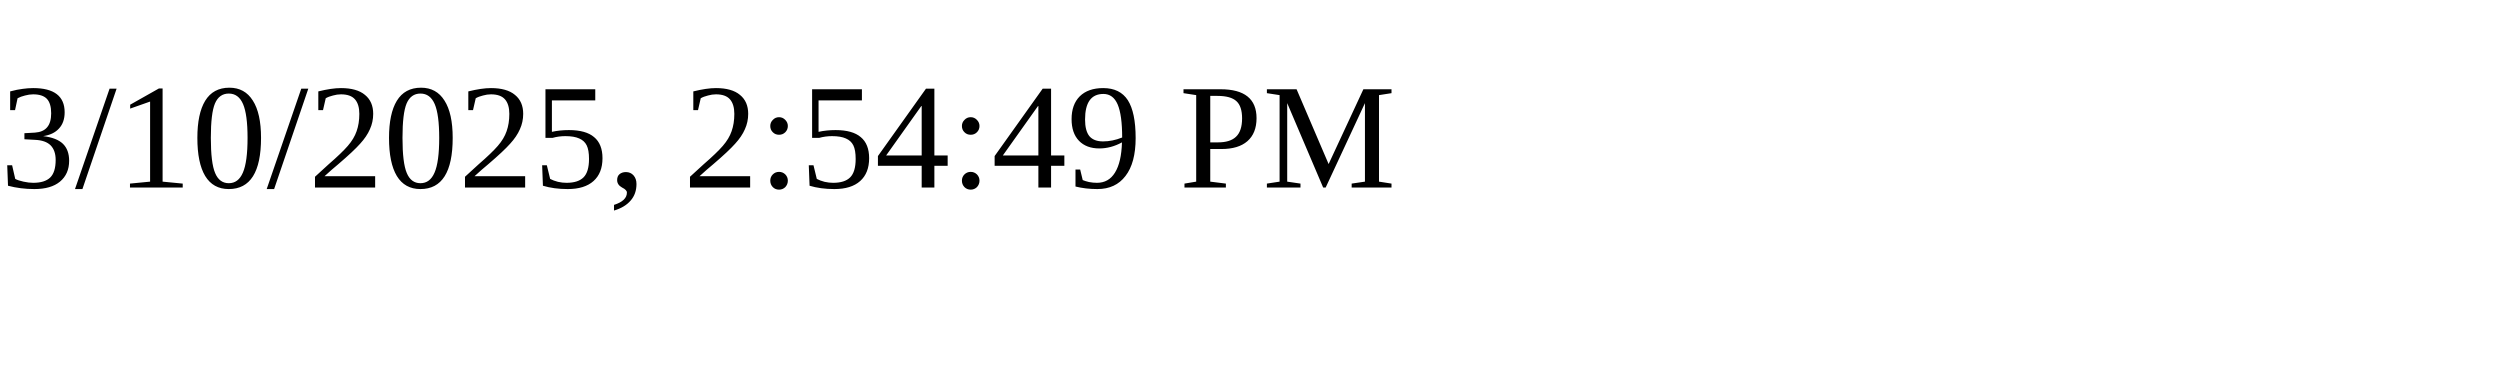
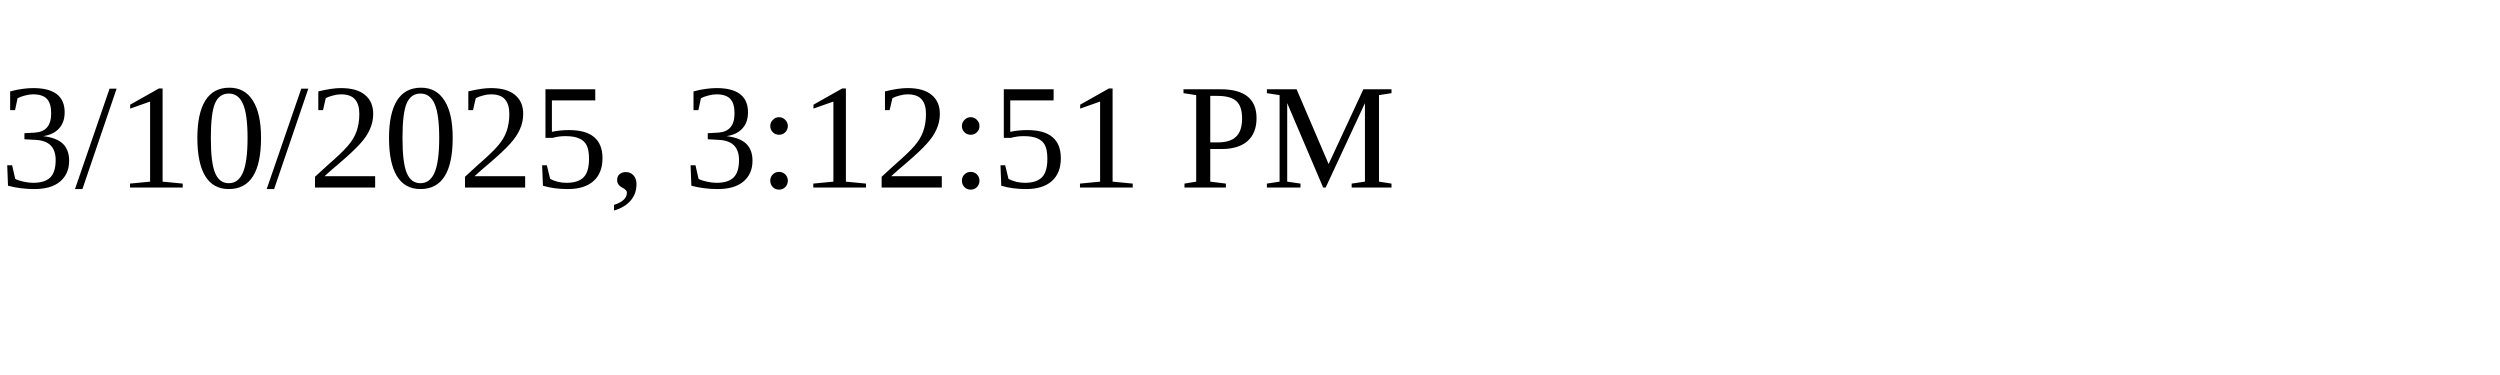
<svg xmlns="http://www.w3.org/2000/svg" height="30" width="200">
-   <text x="0" y="15">3/10/2025, 2:54:49 PM</text>
+   <text x="0" y="15">3/10/2025, 3:12:51 PM</text>
</svg>
